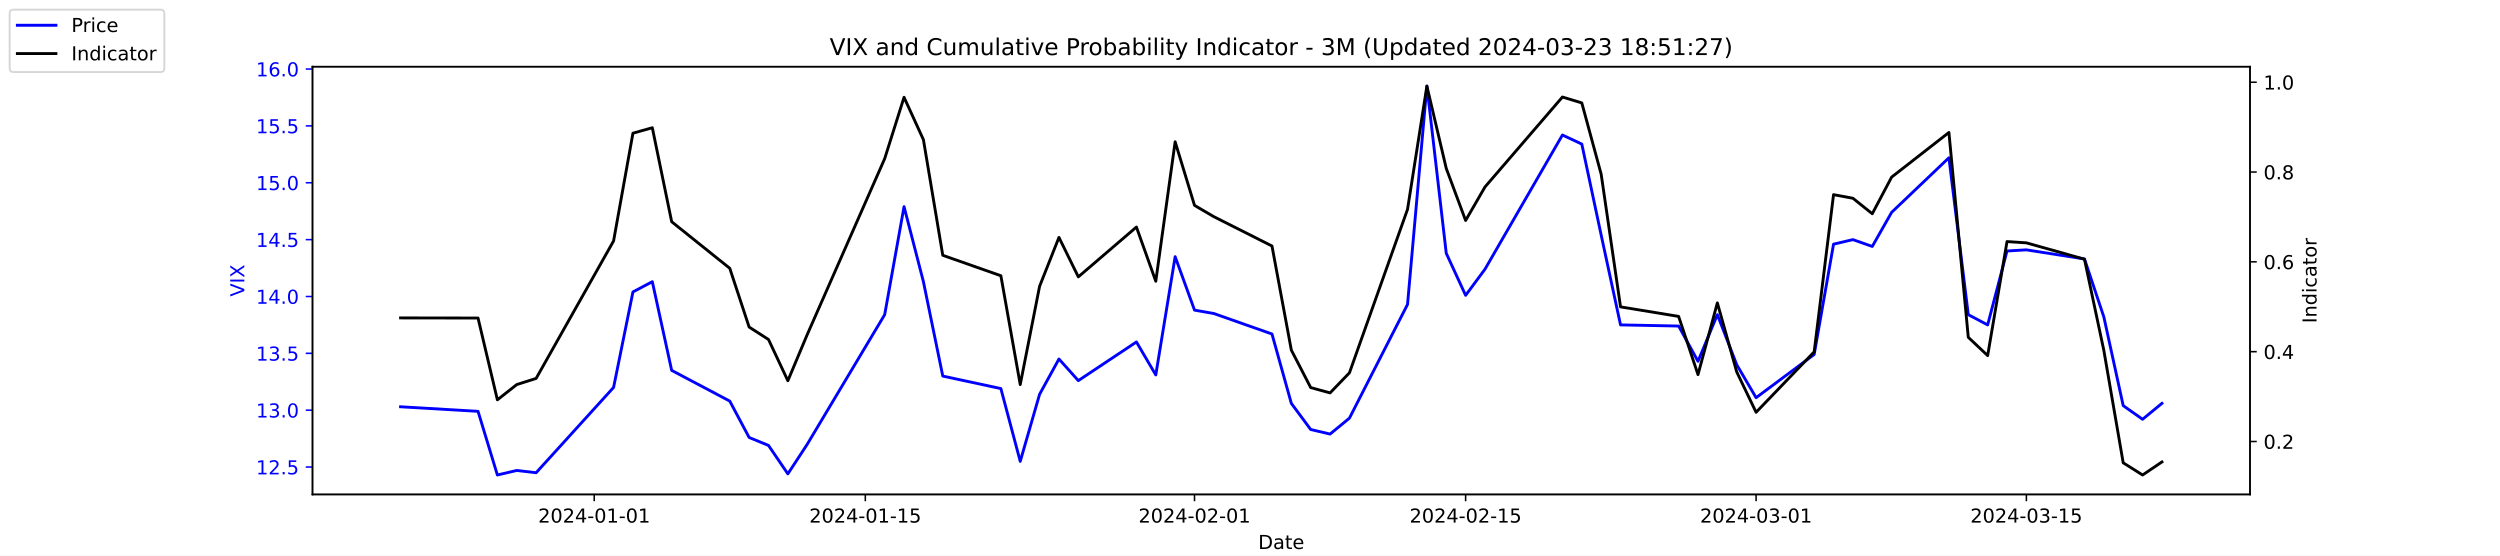
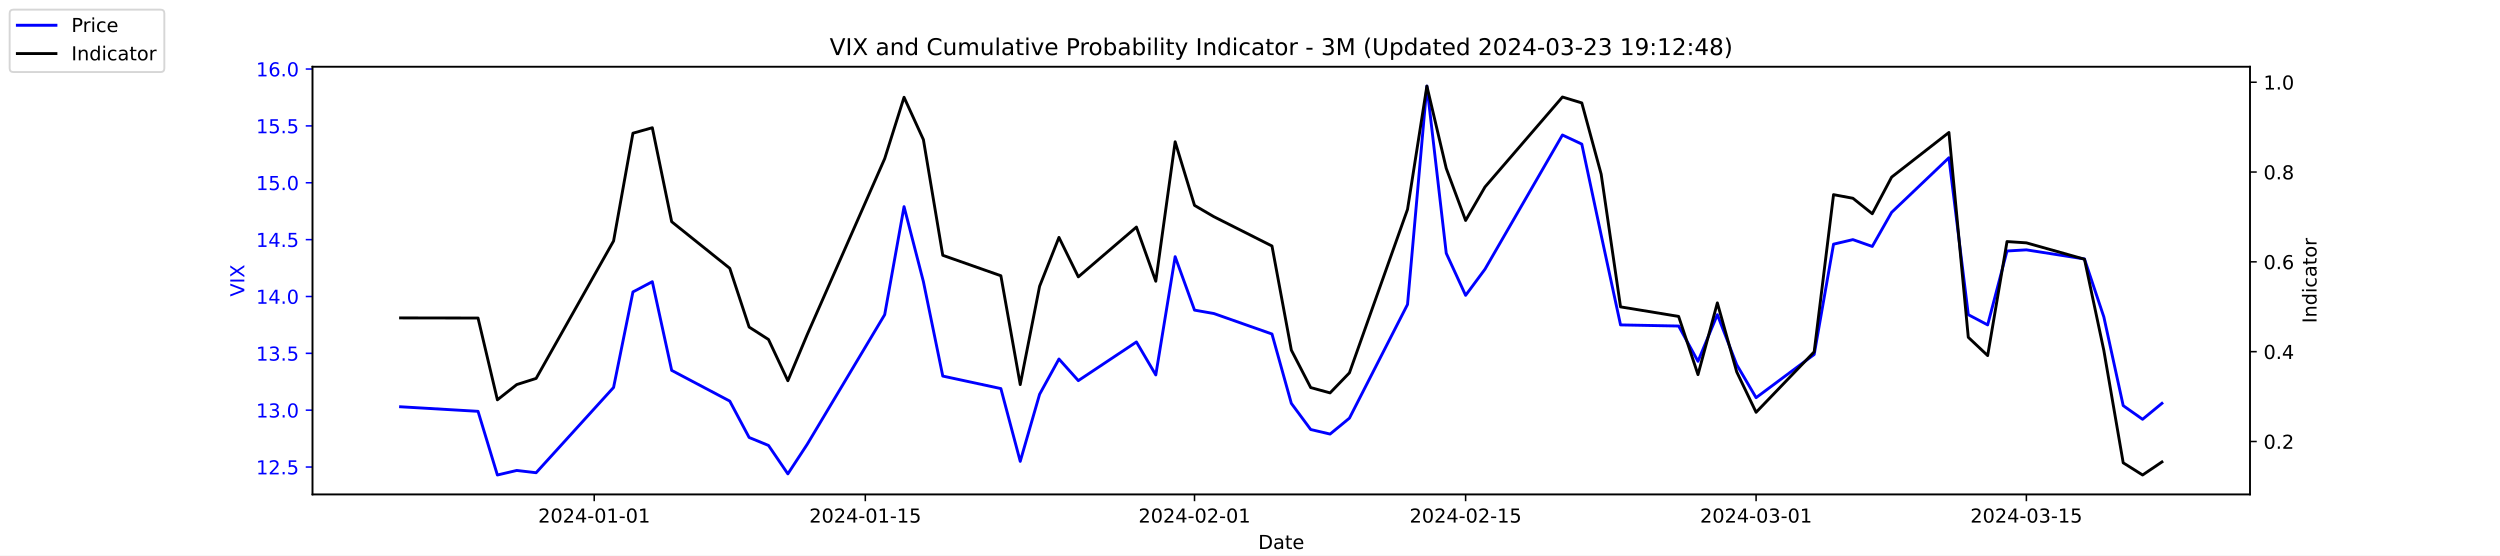
<svg xmlns="http://www.w3.org/2000/svg" xmlns:xlink="http://www.w3.org/1999/xlink" width="1296pt" height="288pt" viewBox="0 0 1296 288" version="1.1">
  <defs>
    <style type="text/css">*{stroke-linejoin: round; stroke-linecap: butt}</style>
  </defs>
  <g id="figure_1">
    <g id="patch_1">
      <path d="M 0 288  L 1296 288  L 1296 0  L 0 0  z " style="fill: #ffffff" />
    </g>
    <g id="axes_1">
      <g id="patch_2">
        <path d="M 162 256.32  L 1166.4 256.32  L 1166.4 34.56  L 162 34.56  z " style="fill: #ffffff" />
      </g>
      <g id="matplotlib.axis_1">
        <g id="xtick_1">
          <g id="line2d_1">
            <defs>
-               <path id="mb4a118b225" d="M 0 0  L 0 3.5  " style="stroke: #000000; stroke-width: 0.8" />
+               <path id="m346b6dde76" d="M 0 0  L 0 3.5  " style="stroke: #000000; stroke-width: 0.8" />
            </defs>
            <g>
-               <use xlink:href="#mb4a118b225" x="308.04" y="256.32" style="stroke: #000000; stroke-width: 0.8" />
+               <use xlink:href="#m346b6dde76" x="308.04" y="256.32" style="stroke: #000000; stroke-width: 0.8" />
            </g>
          </g>
          <g id="text_1">
            <g transform="translate(278.9824 270.9184) scale(0.1 -0.1)">
              <defs>
                <path id="DejaVuSans-32" d="M 1228 531  L 3431 531  L 3431 0  L 469 0  L 469 531  Q 828 903 1448 1529  Q 2069 2156 2228 2338  Q 2531 2678 2651 2914  Q 2772 3150 2772 3378  Q 2772 3750 2511 3984  Q 2250 4219 1831 4219  Q 1534 4219 1204 4116  Q 875 4013 500 3803  L 500 4441  Q 881 4594 1212 4672  Q 1544 4750 1819 4750  Q 2544 4750 2975 4387  Q 3406 4025 3406 3419  Q 3406 3131 3298 2873  Q 3191 2616 2906 2266  Q 2828 2175 2409 1742  Q 1991 1309 1228 531  z " transform="scale(0.015625)" />
                <path id="DejaVuSans-30" d="M 2034 4250  Q 1547 4250 1301 3770  Q 1056 3291 1056 2328  Q 1056 1369 1301 889  Q 1547 409 2034 409  Q 2525 409 2770 889  Q 3016 1369 3016 2328  Q 3016 3291 2770 3770  Q 2525 4250 2034 4250  z M 2034 4750  Q 2819 4750 3233 4129  Q 3647 3509 3647 2328  Q 3647 1150 3233 529  Q 2819 -91 2034 -91  Q 1250 -91 836 529  Q 422 1150 422 2328  Q 422 3509 836 4129  Q 1250 4750 2034 4750  z " transform="scale(0.015625)" />
                <path id="DejaVuSans-34" d="M 2419 4116  L 825 1625  L 2419 1625  L 2419 4116  z M 2253 4666  L 3047 4666  L 3047 1625  L 3713 1625  L 3713 1100  L 3047 1100  L 3047 0  L 2419 0  L 2419 1100  L 313 1100  L 313 1709  L 2253 4666  z " transform="scale(0.015625)" />
                <path id="DejaVuSans-2d" d="M 313 2009  L 1997 2009  L 1997 1497  L 313 1497  L 313 2009  z " transform="scale(0.015625)" />
                <path id="DejaVuSans-31" d="M 794 531  L 1825 531  L 1825 4091  L 703 3866  L 703 4441  L 1819 4666  L 2450 4666  L 2450 531  L 3481 531  L 3481 0  L 794 0  L 794 531  z " transform="scale(0.015625)" />
              </defs>
              <use xlink:href="#DejaVuSans-32" />
              <use xlink:href="#DejaVuSans-30" x="63.623" />
              <use xlink:href="#DejaVuSans-32" x="127.246" />
              <use xlink:href="#DejaVuSans-34" x="190.869" />
              <use xlink:href="#DejaVuSans-2d" x="254.492" />
              <use xlink:href="#DejaVuSans-30" x="290.576" />
              <use xlink:href="#DejaVuSans-31" x="354.199" />
              <use xlink:href="#DejaVuSans-2d" x="417.822" />
              <use xlink:href="#DejaVuSans-30" x="453.906" />
              <use xlink:href="#DejaVuSans-31" x="517.529" />
            </g>
          </g>
        </g>
        <g id="xtick_2">
          <g id="line2d_2">
            <g>
-               <use xlink:href="#mb4a118b225" x="448.58" y="256.32" style="stroke: #000000; stroke-width: 0.8" />
+               <use xlink:href="#m346b6dde76" x="448.58" y="256.32" style="stroke: #000000; stroke-width: 0.8" />
            </g>
          </g>
          <g id="text_2">
            <g transform="translate(419.5222 270.9184) scale(0.1 -0.1)">
              <defs>
                <path id="DejaVuSans-35" d="M 691 4666  L 3169 4666  L 3169 4134  L 1269 4134  L 1269 2991  Q 1406 3038 1543 3061  Q 1681 3084 1819 3084  Q 2600 3084 3056 2656  Q 3513 2228 3513 1497  Q 3513 744 3044 326  Q 2575 -91 1722 -91  Q 1428 -91 1123 -41  Q 819 9 494 109  L 494 744  Q 775 591 1075 516  Q 1375 441 1709 441  Q 2250 441 2565 725  Q 2881 1009 2881 1497  Q 2881 1984 2565 2268  Q 2250 2553 1709 2553  Q 1456 2553 1204 2497  Q 953 2441 691 2322  L 691 4666  z " transform="scale(0.015625)" />
              </defs>
              <use xlink:href="#DejaVuSans-32" />
              <use xlink:href="#DejaVuSans-30" x="63.623" />
              <use xlink:href="#DejaVuSans-32" x="127.246" />
              <use xlink:href="#DejaVuSans-34" x="190.869" />
              <use xlink:href="#DejaVuSans-2d" x="254.492" />
              <use xlink:href="#DejaVuSans-30" x="290.576" />
              <use xlink:href="#DejaVuSans-31" x="354.199" />
              <use xlink:href="#DejaVuSans-2d" x="417.822" />
              <use xlink:href="#DejaVuSans-31" x="453.906" />
              <use xlink:href="#DejaVuSans-35" x="517.529" />
            </g>
          </g>
        </g>
        <g id="xtick_3">
          <g id="line2d_3">
            <g>
-               <use xlink:href="#mb4a118b225" x="619.236" y="256.32" style="stroke: #000000; stroke-width: 0.8" />
+               <use xlink:href="#m346b6dde76" x="619.236" y="256.32" style="stroke: #000000; stroke-width: 0.8" />
            </g>
          </g>
          <g id="text_3">
            <g transform="translate(590.1778 270.9184) scale(0.1 -0.1)">
              <use xlink:href="#DejaVuSans-32" />
              <use xlink:href="#DejaVuSans-30" x="63.623" />
              <use xlink:href="#DejaVuSans-32" x="127.246" />
              <use xlink:href="#DejaVuSans-34" x="190.869" />
              <use xlink:href="#DejaVuSans-2d" x="254.492" />
              <use xlink:href="#DejaVuSans-30" x="290.576" />
              <use xlink:href="#DejaVuSans-32" x="354.199" />
              <use xlink:href="#DejaVuSans-2d" x="417.822" />
              <use xlink:href="#DejaVuSans-30" x="453.906" />
              <use xlink:href="#DejaVuSans-31" x="517.529" />
            </g>
          </g>
        </g>
        <g id="xtick_4">
          <g id="line2d_4">
            <g>
-               <use xlink:href="#mb4a118b225" x="759.775" y="256.32" style="stroke: #000000; stroke-width: 0.8" />
+               <use xlink:href="#m346b6dde76" x="759.775" y="256.32" style="stroke: #000000; stroke-width: 0.8" />
            </g>
          </g>
          <g id="text_4">
            <g transform="translate(730.7177 270.9184) scale(0.1 -0.1)">
              <use xlink:href="#DejaVuSans-32" />
              <use xlink:href="#DejaVuSans-30" x="63.623" />
              <use xlink:href="#DejaVuSans-32" x="127.246" />
              <use xlink:href="#DejaVuSans-34" x="190.869" />
              <use xlink:href="#DejaVuSans-2d" x="254.492" />
              <use xlink:href="#DejaVuSans-30" x="290.576" />
              <use xlink:href="#DejaVuSans-32" x="354.199" />
              <use xlink:href="#DejaVuSans-2d" x="417.822" />
              <use xlink:href="#DejaVuSans-31" x="453.906" />
              <use xlink:href="#DejaVuSans-35" x="517.529" />
            </g>
          </g>
        </g>
        <g id="xtick_5">
          <g id="line2d_5">
            <g>
-               <use xlink:href="#mb4a118b225" x="910.354" y="256.32" style="stroke: #000000; stroke-width: 0.8" />
+               <use xlink:href="#m346b6dde76" x="910.354" y="256.32" style="stroke: #000000; stroke-width: 0.8" />
            </g>
          </g>
          <g id="text_5">
            <g transform="translate(881.2961 270.9184) scale(0.1 -0.1)">
              <defs>
                <path id="DejaVuSans-33" d="M 2597 2516  Q 3050 2419 3304 2112  Q 3559 1806 3559 1356  Q 3559 666 3084 287  Q 2609 -91 1734 -91  Q 1441 -91 1130 -33  Q 819 25 488 141  L 488 750  Q 750 597 1062 519  Q 1375 441 1716 441  Q 2309 441 2620 675  Q 2931 909 2931 1356  Q 2931 1769 2642 2001  Q 2353 2234 1838 2234  L 1294 2234  L 1294 2753  L 1863 2753  Q 2328 2753 2575 2939  Q 2822 3125 2822 3475  Q 2822 3834 2567 4026  Q 2313 4219 1838 4219  Q 1578 4219 1281 4162  Q 984 4106 628 3988  L 628 4550  Q 988 4650 1302 4700  Q 1616 4750 1894 4750  Q 2613 4750 3031 4423  Q 3450 4097 3450 3541  Q 3450 3153 3228 2886  Q 3006 2619 2597 2516  z " transform="scale(0.015625)" />
              </defs>
              <use xlink:href="#DejaVuSans-32" />
              <use xlink:href="#DejaVuSans-30" x="63.623" />
              <use xlink:href="#DejaVuSans-32" x="127.246" />
              <use xlink:href="#DejaVuSans-34" x="190.869" />
              <use xlink:href="#DejaVuSans-2d" x="254.492" />
              <use xlink:href="#DejaVuSans-30" x="290.576" />
              <use xlink:href="#DejaVuSans-33" x="354.199" />
              <use xlink:href="#DejaVuSans-2d" x="417.822" />
              <use xlink:href="#DejaVuSans-30" x="453.906" />
              <use xlink:href="#DejaVuSans-31" x="517.529" />
            </g>
          </g>
        </g>
        <g id="xtick_6">
          <g id="line2d_6">
            <g>
-               <use xlink:href="#mb4a118b225" x="1050.476" y="256.32" style="stroke: #000000; stroke-width: 0.8" />
+               <use xlink:href="#m346b6dde76" x="1050.476" y="256.32" style="stroke: #000000; stroke-width: 0.8" />
            </g>
          </g>
          <g id="text_6">
            <g transform="translate(1021.418 270.9184) scale(0.1 -0.1)">
              <use xlink:href="#DejaVuSans-32" />
              <use xlink:href="#DejaVuSans-30" x="63.623" />
              <use xlink:href="#DejaVuSans-32" x="127.246" />
              <use xlink:href="#DejaVuSans-34" x="190.869" />
              <use xlink:href="#DejaVuSans-2d" x="254.492" />
              <use xlink:href="#DejaVuSans-30" x="290.576" />
              <use xlink:href="#DejaVuSans-33" x="354.199" />
              <use xlink:href="#DejaVuSans-2d" x="417.822" />
              <use xlink:href="#DejaVuSans-31" x="453.906" />
              <use xlink:href="#DejaVuSans-35" x="517.529" />
            </g>
          </g>
        </g>
        <g id="text_7">
          <g transform="translate(652.2492 284.5966) scale(0.1 -0.1)">
            <defs>
              <path id="DejaVuSans-44" d="M 1259 4147  L 1259 519  L 2022 519  Q 2988 519 3436 956  Q 3884 1394 3884 2338  Q 3884 3275 3436 3711  Q 2988 4147 2022 4147  L 1259 4147  z M 628 4666  L 1925 4666  Q 3281 4666 3915 4102  Q 4550 3538 4550 2338  Q 4550 1131 3912 565  Q 3275 0 1925 0  L 628 0  L 628 4666  z " transform="scale(0.015625)" />
              <path id="DejaVuSans-61" d="M 2194 1759  Q 1497 1759 1228 1600  Q 959 1441 959 1056  Q 959 750 1161 570  Q 1363 391 1709 391  Q 2188 391 2477 730  Q 2766 1069 2766 1631  L 2766 1759  L 2194 1759  z M 3341 1997  L 3341 0  L 2766 0  L 2766 531  Q 2569 213 2275 61  Q 1981 -91 1556 -91  Q 1019 -91 701 211  Q 384 513 384 1019  Q 384 1609 779 1909  Q 1175 2209 1959 2209  L 2766 2209  L 2766 2266  Q 2766 2663 2505 2880  Q 2244 3097 1772 3097  Q 1472 3097 1187 3025  Q 903 2953 641 2809  L 641 3341  Q 956 3463 1253 3523  Q 1550 3584 1831 3584  Q 2591 3584 2966 3190  Q 3341 2797 3341 1997  z " transform="scale(0.015625)" />
              <path id="DejaVuSans-74" d="M 1172 4494  L 1172 3500  L 2356 3500  L 2356 3053  L 1172 3053  L 1172 1153  Q 1172 725 1289 603  Q 1406 481 1766 481  L 2356 481  L 2356 0  L 1766 0  Q 1100 0 847 248  Q 594 497 594 1153  L 594 3053  L 172 3053  L 172 3500  L 594 3500  L 594 4494  L 1172 4494  z " transform="scale(0.015625)" />
              <path id="DejaVuSans-65" d="M 3597 1894  L 3597 1613  L 953 1613  Q 991 1019 1311 708  Q 1631 397 2203 397  Q 2534 397 2845 478  Q 3156 559 3463 722  L 3463 178  Q 3153 47 2828 -22  Q 2503 -91 2169 -91  Q 1331 -91 842 396  Q 353 884 353 1716  Q 353 2575 817 3079  Q 1281 3584 2069 3584  Q 2775 3584 3186 3129  Q 3597 2675 3597 1894  z M 3022 2063  Q 3016 2534 2758 2815  Q 2500 3097 2075 3097  Q 1594 3097 1305 2825  Q 1016 2553 972 2059  L 3022 2063  z " transform="scale(0.015625)" />
            </defs>
            <use xlink:href="#DejaVuSans-44" />
            <use xlink:href="#DejaVuSans-61" x="77.002" />
            <use xlink:href="#DejaVuSans-74" x="138.281" />
            <use xlink:href="#DejaVuSans-65" x="177.49" />
          </g>
        </g>
      </g>
      <g id="matplotlib.axis_2">
        <g id="ytick_1">
          <g id="line2d_7">
            <defs>
-               <path id="mee7ded0976" d="M 0 0  L -3.5 0  " style="stroke: #0000ff; stroke-width: 0.8" />
+               <path id="md2ac47e509" d="M 0 0  L -3.5 0  " style="stroke: #0000ff; stroke-width: 0.8" />
            </defs>
            <g>
-               <use xlink:href="#mee7ded0976" x="162" y="242.114" style="fill: #0000ff; stroke: #0000ff; stroke-width: 0.8" />
+               <use xlink:href="#md2ac47e509" x="162" y="242.114" style="fill: #0000ff; stroke: #0000ff; stroke-width: 0.8" />
            </g>
          </g>
          <g id="text_8">
            <g style="fill: #0000ff" transform="translate(132.7344 245.9129) scale(0.1 -0.1)">
              <defs>
                <path id="DejaVuSans-2e" d="M 684 794  L 1344 794  L 1344 0  L 684 0  L 684 794  z " transform="scale(0.015625)" />
              </defs>
              <use xlink:href="#DejaVuSans-31" />
              <use xlink:href="#DejaVuSans-32" x="63.623" />
              <use xlink:href="#DejaVuSans-2e" x="127.246" />
              <use xlink:href="#DejaVuSans-35" x="159.033" />
            </g>
          </g>
        </g>
        <g id="ytick_2">
          <g id="line2d_8">
            <g>
-               <use xlink:href="#mee7ded0976" x="162" y="212.64" style="fill: #0000ff; stroke: #0000ff; stroke-width: 0.8" />
+               <use xlink:href="#md2ac47e509" x="162" y="212.64" style="fill: #0000ff; stroke: #0000ff; stroke-width: 0.8" />
            </g>
          </g>
          <g id="text_9">
            <g style="fill: #0000ff" transform="translate(132.7344 216.4392) scale(0.1 -0.1)">
              <use xlink:href="#DejaVuSans-31" />
              <use xlink:href="#DejaVuSans-33" x="63.623" />
              <use xlink:href="#DejaVuSans-2e" x="127.246" />
              <use xlink:href="#DejaVuSans-30" x="159.033" />
            </g>
          </g>
        </g>
        <g id="ytick_3">
          <g id="line2d_9">
            <g>
-               <use xlink:href="#mee7ded0976" x="162" y="183.166" style="fill: #0000ff; stroke: #0000ff; stroke-width: 0.8" />
+               <use xlink:href="#md2ac47e509" x="162" y="183.166" style="fill: #0000ff; stroke: #0000ff; stroke-width: 0.8" />
            </g>
          </g>
          <g id="text_10">
            <g style="fill: #0000ff" transform="translate(132.7344 186.9656) scale(0.1 -0.1)">
              <use xlink:href="#DejaVuSans-31" />
              <use xlink:href="#DejaVuSans-33" x="63.623" />
              <use xlink:href="#DejaVuSans-2e" x="127.246" />
              <use xlink:href="#DejaVuSans-35" x="159.033" />
            </g>
          </g>
        </g>
        <g id="ytick_4">
          <g id="line2d_10">
            <g>
-               <use xlink:href="#mee7ded0976" x="162" y="153.693" style="fill: #0000ff; stroke: #0000ff; stroke-width: 0.8" />
+               <use xlink:href="#md2ac47e509" x="162" y="153.693" style="fill: #0000ff; stroke: #0000ff; stroke-width: 0.8" />
            </g>
          </g>
          <g id="text_11">
            <g style="fill: #0000ff" transform="translate(132.7344 157.4919) scale(0.1 -0.1)">
              <use xlink:href="#DejaVuSans-31" />
              <use xlink:href="#DejaVuSans-34" x="63.623" />
              <use xlink:href="#DejaVuSans-2e" x="127.246" />
              <use xlink:href="#DejaVuSans-30" x="159.033" />
            </g>
          </g>
        </g>
        <g id="ytick_5">
          <g id="line2d_11">
            <g>
-               <use xlink:href="#mee7ded0976" x="162" y="124.219" style="fill: #0000ff; stroke: #0000ff; stroke-width: 0.8" />
+               <use xlink:href="#md2ac47e509" x="162" y="124.219" style="fill: #0000ff; stroke: #0000ff; stroke-width: 0.8" />
            </g>
          </g>
          <g id="text_12">
            <g style="fill: #0000ff" transform="translate(132.7344 128.0182) scale(0.1 -0.1)">
              <use xlink:href="#DejaVuSans-31" />
              <use xlink:href="#DejaVuSans-34" x="63.623" />
              <use xlink:href="#DejaVuSans-2e" x="127.246" />
              <use xlink:href="#DejaVuSans-35" x="159.033" />
            </g>
          </g>
        </g>
        <g id="ytick_6">
          <g id="line2d_12">
            <g>
-               <use xlink:href="#mee7ded0976" x="162" y="94.745" style="fill: #0000ff; stroke: #0000ff; stroke-width: 0.8" />
+               <use xlink:href="#md2ac47e509" x="162" y="94.745" style="fill: #0000ff; stroke: #0000ff; stroke-width: 0.8" />
            </g>
          </g>
          <g id="text_13">
            <g style="fill: #0000ff" transform="translate(132.7344 98.5445) scale(0.1 -0.1)">
              <use xlink:href="#DejaVuSans-31" />
              <use xlink:href="#DejaVuSans-35" x="63.623" />
              <use xlink:href="#DejaVuSans-2e" x="127.246" />
              <use xlink:href="#DejaVuSans-30" x="159.033" />
            </g>
          </g>
        </g>
        <g id="ytick_7">
          <g id="line2d_13">
            <g>
-               <use xlink:href="#mee7ded0976" x="162" y="65.272" style="fill: #0000ff; stroke: #0000ff; stroke-width: 0.8" />
+               <use xlink:href="#md2ac47e509" x="162" y="65.272" style="fill: #0000ff; stroke: #0000ff; stroke-width: 0.8" />
            </g>
          </g>
          <g id="text_14">
            <g style="fill: #0000ff" transform="translate(132.7344 69.07082) scale(0.1 -0.1)">
              <use xlink:href="#DejaVuSans-31" />
              <use xlink:href="#DejaVuSans-35" x="63.623" />
              <use xlink:href="#DejaVuSans-2e" x="127.246" />
              <use xlink:href="#DejaVuSans-35" x="159.033" />
            </g>
          </g>
        </g>
        <g id="ytick_8">
          <g id="line2d_14">
            <g>
-               <use xlink:href="#mee7ded0976" x="162" y="35.798" style="fill: #0000ff; stroke: #0000ff; stroke-width: 0.8" />
+               <use xlink:href="#md2ac47e509" x="162" y="35.798" style="fill: #0000ff; stroke: #0000ff; stroke-width: 0.8" />
            </g>
          </g>
          <g id="text_15">
            <g style="fill: #0000ff" transform="translate(132.7344 39.59714) scale(0.1 -0.1)">
              <defs>
                <path id="DejaVuSans-36" d="M 2113 2584  Q 1688 2584 1439 2293  Q 1191 2003 1191 1497  Q 1191 994 1439 701  Q 1688 409 2113 409  Q 2538 409 2786 701  Q 3034 994 3034 1497  Q 3034 2003 2786 2293  Q 2538 2584 2113 2584  z M 3366 4563  L 3366 3988  Q 3128 4100 2886 4159  Q 2644 4219 2406 4219  Q 1781 4219 1451 3797  Q 1122 3375 1075 2522  Q 1259 2794 1537 2939  Q 1816 3084 2150 3084  Q 2853 3084 3261 2657  Q 3669 2231 3669 1497  Q 3669 778 3244 343  Q 2819 -91 2113 -91  Q 1303 -91 875 529  Q 447 1150 447 2328  Q 447 3434 972 4092  Q 1497 4750 2381 4750  Q 2619 4750 2861 4703  Q 3103 4656 3366 4563  z " transform="scale(0.015625)" />
              </defs>
              <use xlink:href="#DejaVuSans-31" />
              <use xlink:href="#DejaVuSans-36" x="63.623" />
              <use xlink:href="#DejaVuSans-2e" x="127.246" />
              <use xlink:href="#DejaVuSans-30" x="159.033" />
            </g>
          </g>
        </g>
        <g id="text_16">
          <g style="fill: #0000ff" transform="translate(126.6547 153.7603) rotate(-90) scale(0.1 -0.1)">
            <defs>
              <path id="DejaVuSans-56" d="M 1831 0  L 50 4666  L 709 4666  L 2188 738  L 3669 4666  L 4325 4666  L 2547 0  L 1831 0  z " transform="scale(0.015625)" />
              <path id="DejaVuSans-49" d="M 628 4666  L 1259 4666  L 1259 0  L 628 0  L 628 4666  z " transform="scale(0.015625)" />
              <path id="DejaVuSans-58" d="M 403 4666  L 1081 4666  L 2241 2931  L 3406 4666  L 4084 4666  L 2584 2425  L 4184 0  L 3506 0  L 2194 1984  L 872 0  L 191 0  L 1856 2491  L 403 4666  z " transform="scale(0.015625)" />
            </defs>
            <use xlink:href="#DejaVuSans-56" />
            <use xlink:href="#DejaVuSans-49" x="68.408" />
            <use xlink:href="#DejaVuSans-58" x="97.9" />
          </g>
        </g>
      </g>
      <g id="line2d_15">
-         <path d="M 207.655 210.872  L 247.809 213.23  L 257.847 246.24  L 267.886 243.882  L 277.924 245.061  L 318.079 200.851  L 328.117 151.335  L 338.156 146.029  L 348.194 192.008  L 378.31 207.924  L 388.349 226.787  L 398.387 230.914  L 408.426 245.651  L 418.464 230.324  L 458.619 163.124  L 468.657 107.124  L 478.696 146.029  L 488.734 194.956  L 518.85 201.44  L 528.889 239.166  L 538.927 204.387  L 548.966 186.114  L 559.004 197.314  L 589.12 177.272  L 599.158 194.366  L 609.197 133.061  L 619.236 160.766  L 629.274 162.535  L 659.39 173.145  L 669.428 209.103  L 679.467 222.661  L 689.506 225.019  L 699.544 216.766  L 729.66 157.819  L 739.698 44.64  L 749.737 131.293  L 759.775 153.103  L 769.814 139.545  L 809.968 69.987  L 820.007 74.703  L 830.045 121.861  L 840.084 168.429  L 870.2 169.019  L 880.238 187.293  L 890.277 163.124  L 900.315 189.061  L 910.354 206.156  L 940.47 183.756  L 950.508 126.577  L 960.547 124.219  L 970.585 127.756  L 980.624 110.072  L 1010.321 81.777  L 1020.36 163.124  L 1030.398 168.429  L 1040.437 130.114  L 1050.476 129.524  L 1080.591 134.24  L 1090.63 164.303  L 1100.668 210.282  L 1110.707 217.356  L 1120.745 209.103  " clip-path="url(#p35d1751ff1)" style="fill: none; stroke: #0000ff; stroke-width: 1.5; stroke-linecap: square" />
+         <path d="M 207.655 210.872  L 247.809 213.23  L 257.847 246.24  L 267.886 243.882  L 277.924 245.061  L 318.079 200.851  L 328.117 151.335  L 338.156 146.029  L 348.194 192.008  L 378.31 207.924  L 388.349 226.787  L 398.387 230.914  L 408.426 245.651  L 418.464 230.324  L 458.619 163.124  L 468.657 107.124  L 478.696 146.029  L 488.734 194.956  L 518.85 201.44  L 528.889 239.166  L 538.927 204.387  L 548.966 186.114  L 559.004 197.314  L 589.12 177.272  L 599.158 194.366  L 609.197 133.061  L 619.236 160.766  L 629.274 162.535  L 659.39 173.145  L 669.428 209.103  L 679.467 222.661  L 689.506 225.019  L 699.544 216.766  L 729.66 157.819  L 739.698 44.64  L 749.737 131.293  L 759.775 153.103  L 769.814 139.545  L 809.968 69.987  L 820.007 74.703  L 830.045 121.861  L 840.084 168.429  L 870.2 169.019  L 880.238 187.293  L 890.277 163.124  L 900.315 189.061  L 910.354 206.156  L 940.47 183.756  L 950.508 126.577  L 960.547 124.219  L 970.585 127.756  L 980.624 110.072  L 1010.321 81.777  L 1020.36 163.124  L 1030.398 168.429  L 1040.437 130.114  L 1050.476 129.524  L 1080.591 134.24  L 1090.63 164.303  L 1100.668 210.282  L 1110.707 217.356  L 1120.745 209.103  " clip-path="url(#pb12e393eb3)" style="fill: none; stroke: #0000ff; stroke-width: 1.5; stroke-linecap: square" />
      </g>
      <g id="patch_3">
        <path d="M 162 256.32  L 162 34.56  " style="fill: none; stroke: #000000; stroke-width: 0.8; stroke-linejoin: miter; stroke-linecap: square" />
      </g>
      <g id="patch_4">
        <path d="M 1166.4 256.32  L 1166.4 34.56  " style="fill: none; stroke: #000000; stroke-width: 0.8; stroke-linejoin: miter; stroke-linecap: square" />
      </g>
      <g id="patch_5">
        <path d="M 162 256.32  L 1166.4 256.32  " style="fill: none; stroke: #000000; stroke-width: 0.8; stroke-linejoin: miter; stroke-linecap: square" />
      </g>
      <g id="patch_6">
        <path d="M 162 34.56  L 1166.4 34.56  " style="fill: none; stroke: #000000; stroke-width: 0.8; stroke-linejoin: miter; stroke-linecap: square" />
      </g>
    </g>
    <g id="axes_2">
      <g id="matplotlib.axis_3">
        <g id="ytick_9">
          <g id="line2d_16">
            <defs>
-               <path id="m28b98a0dd4" d="M 0 0  L 3.5 0  " style="stroke: #000000; stroke-width: 0.8" />
+               <path id="m84ff4b06d9" d="M 0 0  L 3.5 0  " style="stroke: #000000; stroke-width: 0.8" />
            </defs>
            <g>
-               <use xlink:href="#m28b98a0dd4" x="1166.4" y="228.861" style="stroke: #000000; stroke-width: 0.8" />
+               <use xlink:href="#m84ff4b06d9" x="1166.4" y="228.861" style="stroke: #000000; stroke-width: 0.8" />
            </g>
          </g>
          <g id="text_17">
            <g transform="translate(1173.4 232.6604) scale(0.1 -0.1)">
              <use xlink:href="#DejaVuSans-30" />
              <use xlink:href="#DejaVuSans-2e" x="63.623" />
              <use xlink:href="#DejaVuSans-32" x="95.41" />
            </g>
          </g>
        </g>
        <g id="ytick_10">
          <g id="line2d_17">
            <g>
-               <use xlink:href="#m28b98a0dd4" x="1166.4" y="182.303" style="stroke: #000000; stroke-width: 0.8" />
+               <use xlink:href="#m84ff4b06d9" x="1166.4" y="182.303" style="stroke: #000000; stroke-width: 0.8" />
            </g>
          </g>
          <g id="text_18">
            <g transform="translate(1173.4 186.1018) scale(0.1 -0.1)">
              <use xlink:href="#DejaVuSans-30" />
              <use xlink:href="#DejaVuSans-2e" x="63.623" />
              <use xlink:href="#DejaVuSans-34" x="95.41" />
            </g>
          </g>
        </g>
        <g id="ytick_11">
          <g id="line2d_18">
            <g>
-               <use xlink:href="#m28b98a0dd4" x="1166.4" y="135.744" style="stroke: #000000; stroke-width: 0.8" />
+               <use xlink:href="#m84ff4b06d9" x="1166.4" y="135.744" style="stroke: #000000; stroke-width: 0.8" />
            </g>
          </g>
          <g id="text_19">
            <g transform="translate(1173.4 139.5431) scale(0.1 -0.1)">
              <use xlink:href="#DejaVuSans-30" />
              <use xlink:href="#DejaVuSans-2e" x="63.623" />
              <use xlink:href="#DejaVuSans-36" x="95.41" />
            </g>
          </g>
        </g>
        <g id="ytick_12">
          <g id="line2d_19">
            <g>
-               <use xlink:href="#m28b98a0dd4" x="1166.4" y="89.185" style="stroke: #000000; stroke-width: 0.8" />
+               <use xlink:href="#m84ff4b06d9" x="1166.4" y="89.185" style="stroke: #000000; stroke-width: 0.8" />
            </g>
          </g>
          <g id="text_20">
            <g transform="translate(1173.4 92.98443) scale(0.1 -0.1)">
              <defs>
                <path id="DejaVuSans-38" d="M 2034 2216  Q 1584 2216 1326 1975  Q 1069 1734 1069 1313  Q 1069 891 1326 650  Q 1584 409 2034 409  Q 2484 409 2743 651  Q 3003 894 3003 1313  Q 3003 1734 2745 1975  Q 2488 2216 2034 2216  z M 1403 2484  Q 997 2584 770 2862  Q 544 3141 544 3541  Q 544 4100 942 4425  Q 1341 4750 2034 4750  Q 2731 4750 3128 4425  Q 3525 4100 3525 3541  Q 3525 3141 3298 2862  Q 3072 2584 2669 2484  Q 3125 2378 3379 2068  Q 3634 1759 3634 1313  Q 3634 634 3220 271  Q 2806 -91 2034 -91  Q 1263 -91 848 271  Q 434 634 434 1313  Q 434 1759 690 2068  Q 947 2378 1403 2484  z M 1172 3481  Q 1172 3119 1398 2916  Q 1625 2713 2034 2713  Q 2441 2713 2670 2916  Q 2900 3119 2900 3481  Q 2900 3844 2670 4047  Q 2441 4250 2034 4250  Q 1625 4250 1398 4047  Q 1172 3844 1172 3481  z " transform="scale(0.015625)" />
              </defs>
              <use xlink:href="#DejaVuSans-30" />
              <use xlink:href="#DejaVuSans-2e" x="63.623" />
              <use xlink:href="#DejaVuSans-38" x="95.41" />
            </g>
          </g>
        </g>
        <g id="ytick_13">
          <g id="line2d_20">
            <g>
-               <use xlink:href="#m28b98a0dd4" x="1166.4" y="42.627" style="stroke: #000000; stroke-width: 0.8" />
+               <use xlink:href="#m84ff4b06d9" x="1166.4" y="42.627" style="stroke: #000000; stroke-width: 0.8" />
            </g>
          </g>
          <g id="text_21">
            <g transform="translate(1173.4 46.42577) scale(0.1 -0.1)">
              <use xlink:href="#DejaVuSans-31" />
              <use xlink:href="#DejaVuSans-2e" x="63.623" />
              <use xlink:href="#DejaVuSans-30" x="95.41" />
            </g>
          </g>
        </g>
        <g id="text_22">
          <g transform="translate(1200.902 167.5353) rotate(-90) scale(0.1 -0.1)">
            <defs>
              <path id="DejaVuSans-6e" d="M 3513 2113  L 3513 0  L 2938 0  L 2938 2094  Q 2938 2591 2744 2837  Q 2550 3084 2163 3084  Q 1697 3084 1428 2787  Q 1159 2491 1159 1978  L 1159 0  L 581 0  L 581 3500  L 1159 3500  L 1159 2956  Q 1366 3272 1645 3428  Q 1925 3584 2291 3584  Q 2894 3584 3203 3211  Q 3513 2838 3513 2113  z " transform="scale(0.015625)" />
              <path id="DejaVuSans-64" d="M 2906 2969  L 2906 4863  L 3481 4863  L 3481 0  L 2906 0  L 2906 525  Q 2725 213 2448 61  Q 2172 -91 1784 -91  Q 1150 -91 751 415  Q 353 922 353 1747  Q 353 2572 751 3078  Q 1150 3584 1784 3584  Q 2172 3584 2448 3432  Q 2725 3281 2906 2969  z M 947 1747  Q 947 1113 1208 752  Q 1469 391 1925 391  Q 2381 391 2643 752  Q 2906 1113 2906 1747  Q 2906 2381 2643 2742  Q 2381 3103 1925 3103  Q 1469 3103 1208 2742  Q 947 2381 947 1747  z " transform="scale(0.015625)" />
              <path id="DejaVuSans-69" d="M 603 3500  L 1178 3500  L 1178 0  L 603 0  L 603 3500  z M 603 4863  L 1178 4863  L 1178 4134  L 603 4134  L 603 4863  z " transform="scale(0.015625)" />
              <path id="DejaVuSans-63" d="M 3122 3366  L 3122 2828  Q 2878 2963 2633 3030  Q 2388 3097 2138 3097  Q 1578 3097 1268 2742  Q 959 2388 959 1747  Q 959 1106 1268 751  Q 1578 397 2138 397  Q 2388 397 2633 464  Q 2878 531 3122 666  L 3122 134  Q 2881 22 2623 -34  Q 2366 -91 2075 -91  Q 1284 -91 818 406  Q 353 903 353 1747  Q 353 2603 823 3093  Q 1294 3584 2113 3584  Q 2378 3584 2631 3529  Q 2884 3475 3122 3366  z " transform="scale(0.015625)" />
              <path id="DejaVuSans-6f" d="M 1959 3097  Q 1497 3097 1228 2736  Q 959 2375 959 1747  Q 959 1119 1226 758  Q 1494 397 1959 397  Q 2419 397 2687 759  Q 2956 1122 2956 1747  Q 2956 2369 2687 2733  Q 2419 3097 1959 3097  z M 1959 3584  Q 2709 3584 3137 3096  Q 3566 2609 3566 1747  Q 3566 888 3137 398  Q 2709 -91 1959 -91  Q 1206 -91 779 398  Q 353 888 353 1747  Q 353 2609 779 3096  Q 1206 3584 1959 3584  z " transform="scale(0.015625)" />
              <path id="DejaVuSans-72" d="M 2631 2963  Q 2534 3019 2420 3045  Q 2306 3072 2169 3072  Q 1681 3072 1420 2755  Q 1159 2438 1159 1844  L 1159 0  L 581 0  L 581 3500  L 1159 3500  L 1159 2956  Q 1341 3275 1631 3429  Q 1922 3584 2338 3584  Q 2397 3584 2469 3576  Q 2541 3569 2628 3553  L 2631 2963  z " transform="scale(0.015625)" />
            </defs>
            <use xlink:href="#DejaVuSans-49" />
            <use xlink:href="#DejaVuSans-6e" x="29.492" />
            <use xlink:href="#DejaVuSans-64" x="92.871" />
            <use xlink:href="#DejaVuSans-69" x="156.348" />
            <use xlink:href="#DejaVuSans-63" x="184.131" />
            <use xlink:href="#DejaVuSans-61" x="239.111" />
            <use xlink:href="#DejaVuSans-74" x="300.391" />
            <use xlink:href="#DejaVuSans-6f" x="339.6" />
            <use xlink:href="#DejaVuSans-72" x="400.781" />
          </g>
        </g>
      </g>
      <g id="line2d_21">
-         <path d="M 207.655 164.809  L 247.809 164.871  L 257.847 207.267  L 267.886 199.363  L 277.924 196.174  L 318.079 124.909  L 328.117 69.054  L 338.156 66.216  L 348.194 114.944  L 378.31 139.088  L 388.349 169.556  L 398.387 175.985  L 408.426 197.367  L 418.464 173.453  L 458.619 82.25  L 468.657 50.431  L 478.696 72.403  L 488.734 132.345  L 518.85 142.945  L 528.889 199.363  L 538.927 148.397  L 548.966 123.071  L 559.004 143.524  L 589.12 117.707  L 599.158 145.787  L 609.197 73.504  L 619.236 106.471  L 629.274 112.335  L 659.39 127.52  L 669.428 181.495  L 679.467 200.923  L 689.506 203.676  L 699.544 193.281  L 729.66 108.53  L 739.698 44.64  L 749.737 87.294  L 759.775 114.286  L 769.814 96.915  L 809.968 50.293  L 820.007 53.356  L 830.045 90.298  L 840.084 159.085  L 870.2 164.036  L 880.238 194.203  L 890.277 157.012  L 900.315 192.791  L 910.354 213.729  L 940.47 182.391  L 950.508 100.91  L 960.547 102.777  L 970.585 110.806  L 980.624 91.81  L 1010.321 68.668  L 1020.36 174.857  L 1030.398 184.334  L 1040.437 125.227  L 1050.476 125.892  L 1080.591 134.368  L 1090.63 181.671  L 1100.668 239.913  L 1110.707 246.24  L 1120.745 239.472  " clip-path="url(#p35d1751ff1)" style="fill: none; stroke: #000000; stroke-width: 1.5; stroke-linecap: square" />
+         <path d="M 207.655 164.809  L 247.809 164.871  L 257.847 207.267  L 267.886 199.363  L 277.924 196.174  L 318.079 124.909  L 328.117 69.054  L 338.156 66.216  L 348.194 114.944  L 378.31 139.088  L 388.349 169.556  L 398.387 175.985  L 408.426 197.367  L 418.464 173.453  L 458.619 82.25  L 468.657 50.431  L 478.696 72.403  L 488.734 132.345  L 518.85 142.945  L 528.889 199.363  L 538.927 148.397  L 548.966 123.071  L 559.004 143.524  L 589.12 117.707  L 599.158 145.787  L 609.197 73.504  L 619.236 106.471  L 629.274 112.335  L 659.39 127.52  L 669.428 181.495  L 679.467 200.923  L 689.506 203.676  L 699.544 193.281  L 729.66 108.53  L 739.698 44.64  L 749.737 87.294  L 759.775 114.286  L 769.814 96.915  L 809.968 50.293  L 820.007 53.356  L 830.045 90.298  L 840.084 159.085  L 870.2 164.036  L 880.238 194.203  L 890.277 157.012  L 900.315 192.791  L 910.354 213.729  L 940.47 182.391  L 950.508 100.91  L 960.547 102.777  L 970.585 110.806  L 980.624 91.81  L 1010.321 68.668  L 1020.36 174.857  L 1030.398 184.334  L 1040.437 125.227  L 1050.476 125.892  L 1080.591 134.368  L 1090.63 181.671  L 1100.668 239.913  L 1110.707 246.24  L 1120.745 239.472  " clip-path="url(#pb12e393eb3)" style="fill: none; stroke: #000000; stroke-width: 1.5; stroke-linecap: square" />
      </g>
      <g id="patch_7">
        <path d="M 162 256.32  L 162 34.56  " style="fill: none; stroke: #000000; stroke-width: 0.8; stroke-linejoin: miter; stroke-linecap: square" />
      </g>
      <g id="patch_8">
        <path d="M 1166.4 256.32  L 1166.4 34.56  " style="fill: none; stroke: #000000; stroke-width: 0.8; stroke-linejoin: miter; stroke-linecap: square" />
      </g>
      <g id="patch_9">
        <path d="M 162 256.32  L 1166.4 256.32  " style="fill: none; stroke: #000000; stroke-width: 0.8; stroke-linejoin: miter; stroke-linecap: square" />
      </g>
      <g id="patch_10">
        <path d="M 162 34.56  L 1166.4 34.56  " style="fill: none; stroke: #000000; stroke-width: 0.8; stroke-linejoin: miter; stroke-linecap: square" />
      </g>
      <g id="text_23">
        <g transform="translate(430.0941 28.56) scale(0.12 -0.12)">
          <defs>
            <path id="DejaVuSans-20" transform="scale(0.015625)" />
            <path id="DejaVuSans-43" d="M 4122 4306  L 4122 3641  Q 3803 3938 3442 4084  Q 3081 4231 2675 4231  Q 1875 4231 1450 3742  Q 1025 3253 1025 2328  Q 1025 1406 1450 917  Q 1875 428 2675 428  Q 3081 428 3442 575  Q 3803 722 4122 1019  L 4122 359  Q 3791 134 3420 21  Q 3050 -91 2638 -91  Q 1578 -91 968 557  Q 359 1206 359 2328  Q 359 3453 968 4101  Q 1578 4750 2638 4750  Q 3056 4750 3426 4639  Q 3797 4528 4122 4306  z " transform="scale(0.015625)" />
            <path id="DejaVuSans-75" d="M 544 1381  L 544 3500  L 1119 3500  L 1119 1403  Q 1119 906 1312 657  Q 1506 409 1894 409  Q 2359 409 2629 706  Q 2900 1003 2900 1516  L 2900 3500  L 3475 3500  L 3475 0  L 2900 0  L 2900 538  Q 2691 219 2414 64  Q 2138 -91 1772 -91  Q 1169 -91 856 284  Q 544 659 544 1381  z M 1991 3584  L 1991 3584  z " transform="scale(0.015625)" />
            <path id="DejaVuSans-6d" d="M 3328 2828  Q 3544 3216 3844 3400  Q 4144 3584 4550 3584  Q 5097 3584 5394 3201  Q 5691 2819 5691 2113  L 5691 0  L 5113 0  L 5113 2094  Q 5113 2597 4934 2840  Q 4756 3084 4391 3084  Q 3944 3084 3684 2787  Q 3425 2491 3425 1978  L 3425 0  L 2847 0  L 2847 2094  Q 2847 2600 2669 2842  Q 2491 3084 2119 3084  Q 1678 3084 1418 2786  Q 1159 2488 1159 1978  L 1159 0  L 581 0  L 581 3500  L 1159 3500  L 1159 2956  Q 1356 3278 1631 3431  Q 1906 3584 2284 3584  Q 2666 3584 2933 3390  Q 3200 3197 3328 2828  z " transform="scale(0.015625)" />
            <path id="DejaVuSans-6c" d="M 603 4863  L 1178 4863  L 1178 0  L 603 0  L 603 4863  z " transform="scale(0.015625)" />
            <path id="DejaVuSans-76" d="M 191 3500  L 800 3500  L 1894 563  L 2988 3500  L 3597 3500  L 2284 0  L 1503 0  L 191 3500  z " transform="scale(0.015625)" />
            <path id="DejaVuSans-50" d="M 1259 4147  L 1259 2394  L 2053 2394  Q 2494 2394 2734 2622  Q 2975 2850 2975 3272  Q 2975 3691 2734 3919  Q 2494 4147 2053 4147  L 1259 4147  z M 628 4666  L 2053 4666  Q 2838 4666 3239 4311  Q 3641 3956 3641 3272  Q 3641 2581 3239 2228  Q 2838 1875 2053 1875  L 1259 1875  L 1259 0  L 628 0  L 628 4666  z " transform="scale(0.015625)" />
            <path id="DejaVuSans-62" d="M 3116 1747  Q 3116 2381 2855 2742  Q 2594 3103 2138 3103  Q 1681 3103 1420 2742  Q 1159 2381 1159 1747  Q 1159 1113 1420 752  Q 1681 391 2138 391  Q 2594 391 2855 752  Q 3116 1113 3116 1747  z M 1159 2969  Q 1341 3281 1617 3432  Q 1894 3584 2278 3584  Q 2916 3584 3314 3078  Q 3713 2572 3713 1747  Q 3713 922 3314 415  Q 2916 -91 2278 -91  Q 1894 -91 1617 61  Q 1341 213 1159 525  L 1159 0  L 581 0  L 581 4863  L 1159 4863  L 1159 2969  z " transform="scale(0.015625)" />
            <path id="DejaVuSans-79" d="M 2059 -325  Q 1816 -950 1584 -1140  Q 1353 -1331 966 -1331  L 506 -1331  L 506 -850  L 844 -850  Q 1081 -850 1212 -737  Q 1344 -625 1503 -206  L 1606 56  L 191 3500  L 800 3500  L 1894 763  L 2988 3500  L 3597 3500  L 2059 -325  z " transform="scale(0.015625)" />
            <path id="DejaVuSans-4d" d="M 628 4666  L 1569 4666  L 2759 1491  L 3956 4666  L 4897 4666  L 4897 0  L 4281 0  L 4281 4097  L 3078 897  L 2444 897  L 1241 4097  L 1241 0  L 628 0  L 628 4666  z " transform="scale(0.015625)" />
            <path id="DejaVuSans-28" d="M 1984 4856  Q 1566 4138 1362 3434  Q 1159 2731 1159 2009  Q 1159 1288 1364 580  Q 1569 -128 1984 -844  L 1484 -844  Q 1016 -109 783 600  Q 550 1309 550 2009  Q 550 2706 781 3412  Q 1013 4119 1484 4856  L 1984 4856  z " transform="scale(0.015625)" />
            <path id="DejaVuSans-55" d="M 556 4666  L 1191 4666  L 1191 1831  Q 1191 1081 1462 751  Q 1734 422 2344 422  Q 2950 422 3222 751  Q 3494 1081 3494 1831  L 3494 4666  L 4128 4666  L 4128 1753  Q 4128 841 3676 375  Q 3225 -91 2344 -91  Q 1459 -91 1007 375  Q 556 841 556 1753  L 556 4666  z " transform="scale(0.015625)" />
            <path id="DejaVuSans-70" d="M 1159 525  L 1159 -1331  L 581 -1331  L 581 3500  L 1159 3500  L 1159 2969  Q 1341 3281 1617 3432  Q 1894 3584 2278 3584  Q 2916 3584 3314 3078  Q 3713 2572 3713 1747  Q 3713 922 3314 415  Q 2916 -91 2278 -91  Q 1894 -91 1617 61  Q 1341 213 1159 525  z M 3116 1747  Q 3116 2381 2855 2742  Q 2594 3103 2138 3103  Q 1681 3103 1420 2742  Q 1159 2381 1159 1747  Q 1159 1113 1420 752  Q 1681 391 2138 391  Q 2594 391 2855 752  Q 3116 1113 3116 1747  z " transform="scale(0.015625)" />
+             <path id="DejaVuSans-39" d="M 703 97  L 703 672  Q 941 559 1184 500  Q 1428 441 1663 441  Q 2288 441 2617 861  Q 2947 1281 2994 2138  Q 2813 1869 2534 1725  Q 2256 1581 1919 1581  Q 1219 1581 811 2004  Q 403 2428 403 3163  Q 403 3881 828 4315  Q 1253 4750 1959 4750  Q 2769 4750 3195 4129  Q 3622 3509 3622 2328  Q 3622 1225 3098 567  Q 2575 -91 1691 -91  Q 1453 -91 1209 -44  Q 966 3 703 97  z M 1959 2075  Q 2384 2075 2632 2365  Q 2881 2656 2881 3163  Q 2881 3666 2632 3958  Q 2384 4250 1959 4250  Q 1534 4250 1286 3958  Q 1038 3666 1038 3163  Q 1038 2656 1286 2365  Q 1534 2075 1959 2075  z " transform="scale(0.015625)" />
            <path id="DejaVuSans-3a" d="M 750 794  L 1409 794  L 1409 0  L 750 0  L 750 794  z M 750 3309  L 1409 3309  L 1409 2516  L 750 2516  L 750 3309  z " transform="scale(0.015625)" />
-             <path id="DejaVuSans-37" d="M 525 4666  L 3525 4666  L 3525 4397  L 1831 0  L 1172 0  L 2766 4134  L 525 4134  L 525 4666  z " transform="scale(0.015625)" />
            <path id="DejaVuSans-29" d="M 513 4856  L 1013 4856  Q 1481 4119 1714 3412  Q 1947 2706 1947 2009  Q 1947 1309 1714 600  Q 1481 -109 1013 -844  L 513 -844  Q 928 -128 1133 580  Q 1338 1288 1338 2009  Q 1338 2731 1133 3434  Q 928 4138 513 4856  z " transform="scale(0.015625)" />
          </defs>
          <use xlink:href="#DejaVuSans-56" />
          <use xlink:href="#DejaVuSans-49" x="68.408" />
          <use xlink:href="#DejaVuSans-58" x="97.9" />
          <use xlink:href="#DejaVuSans-20" x="166.406" />
          <use xlink:href="#DejaVuSans-61" x="198.193" />
          <use xlink:href="#DejaVuSans-6e" x="259.473" />
          <use xlink:href="#DejaVuSans-64" x="322.852" />
          <use xlink:href="#DejaVuSans-20" x="386.328" />
          <use xlink:href="#DejaVuSans-43" x="418.115" />
          <use xlink:href="#DejaVuSans-75" x="487.939" />
          <use xlink:href="#DejaVuSans-6d" x="551.318" />
          <use xlink:href="#DejaVuSans-75" x="648.73" />
          <use xlink:href="#DejaVuSans-6c" x="712.109" />
          <use xlink:href="#DejaVuSans-61" x="739.893" />
          <use xlink:href="#DejaVuSans-74" x="801.172" />
          <use xlink:href="#DejaVuSans-69" x="840.381" />
          <use xlink:href="#DejaVuSans-76" x="868.164" />
          <use xlink:href="#DejaVuSans-65" x="927.344" />
          <use xlink:href="#DejaVuSans-20" x="988.867" />
          <use xlink:href="#DejaVuSans-50" x="1020.654" />
          <use xlink:href="#DejaVuSans-72" x="1079.207" />
          <use xlink:href="#DejaVuSans-6f" x="1118.07" />
          <use xlink:href="#DejaVuSans-62" x="1179.252" />
          <use xlink:href="#DejaVuSans-61" x="1242.729" />
          <use xlink:href="#DejaVuSans-62" x="1304.008" />
          <use xlink:href="#DejaVuSans-69" x="1367.484" />
          <use xlink:href="#DejaVuSans-6c" x="1395.268" />
          <use xlink:href="#DejaVuSans-69" x="1423.051" />
          <use xlink:href="#DejaVuSans-74" x="1450.834" />
          <use xlink:href="#DejaVuSans-79" x="1490.043" />
          <use xlink:href="#DejaVuSans-20" x="1549.223" />
          <use xlink:href="#DejaVuSans-49" x="1581.01" />
          <use xlink:href="#DejaVuSans-6e" x="1610.502" />
          <use xlink:href="#DejaVuSans-64" x="1673.881" />
          <use xlink:href="#DejaVuSans-69" x="1737.357" />
          <use xlink:href="#DejaVuSans-63" x="1765.141" />
          <use xlink:href="#DejaVuSans-61" x="1820.121" />
          <use xlink:href="#DejaVuSans-74" x="1881.4" />
          <use xlink:href="#DejaVuSans-6f" x="1920.609" />
          <use xlink:href="#DejaVuSans-72" x="1981.791" />
          <use xlink:href="#DejaVuSans-20" x="2022.904" />
          <use xlink:href="#DejaVuSans-2d" x="2054.691" />
          <use xlink:href="#DejaVuSans-20" x="2090.775" />
          <use xlink:href="#DejaVuSans-33" x="2122.562" />
          <use xlink:href="#DejaVuSans-4d" x="2186.186" />
          <use xlink:href="#DejaVuSans-20" x="2272.465" />
          <use xlink:href="#DejaVuSans-28" x="2304.252" />
          <use xlink:href="#DejaVuSans-55" x="2343.266" />
          <use xlink:href="#DejaVuSans-70" x="2416.459" />
          <use xlink:href="#DejaVuSans-64" x="2479.936" />
          <use xlink:href="#DejaVuSans-61" x="2543.412" />
          <use xlink:href="#DejaVuSans-74" x="2604.691" />
          <use xlink:href="#DejaVuSans-65" x="2643.9" />
          <use xlink:href="#DejaVuSans-64" x="2705.424" />
          <use xlink:href="#DejaVuSans-20" x="2768.9" />
          <use xlink:href="#DejaVuSans-32" x="2800.688" />
          <use xlink:href="#DejaVuSans-30" x="2864.311" />
          <use xlink:href="#DejaVuSans-32" x="2927.934" />
          <use xlink:href="#DejaVuSans-34" x="2991.557" />
          <use xlink:href="#DejaVuSans-2d" x="3055.18" />
          <use xlink:href="#DejaVuSans-30" x="3091.264" />
          <use xlink:href="#DejaVuSans-33" x="3154.887" />
          <use xlink:href="#DejaVuSans-2d" x="3218.51" />
          <use xlink:href="#DejaVuSans-32" x="3254.594" />
          <use xlink:href="#DejaVuSans-33" x="3318.217" />
          <use xlink:href="#DejaVuSans-20" x="3381.84" />
          <use xlink:href="#DejaVuSans-31" x="3413.627" />
-           <use xlink:href="#DejaVuSans-38" x="3477.25" />
+           <use xlink:href="#DejaVuSans-39" x="3477.25" />
          <use xlink:href="#DejaVuSans-3a" x="3540.873" />
-           <use xlink:href="#DejaVuSans-35" x="3574.564" />
-           <use xlink:href="#DejaVuSans-31" x="3638.188" />
+           <use xlink:href="#DejaVuSans-31" x="3574.564" />
+           <use xlink:href="#DejaVuSans-32" x="3638.188" />
          <use xlink:href="#DejaVuSans-3a" x="3701.811" />
-           <use xlink:href="#DejaVuSans-32" x="3735.502" />
-           <use xlink:href="#DejaVuSans-37" x="3799.125" />
+           <use xlink:href="#DejaVuSans-34" x="3735.502" />
+           <use xlink:href="#DejaVuSans-38" x="3799.125" />
          <use xlink:href="#DejaVuSans-29" x="3862.748" />
        </g>
      </g>
    </g>
    <g id="legend_1">
      <g id="patch_11">
        <path d="M 7 37.356  L 83.191 37.356  Q 85.191 37.356 85.191 35.356  L 85.191 7  Q 85.191 5 83.191 5  L 7 5  Q 5 5 5 7  L 5 35.356  Q 5 37.356 7 37.356  z " style="fill: #ffffff; opacity: 0.8; stroke: #cccccc; stroke-linejoin: miter" />
      </g>
      <g id="line2d_22">
        <path d="M 9 13.098  L 19 13.098  L 29 13.098  " style="fill: none; stroke: #0000ff; stroke-width: 1.5; stroke-linecap: square" />
      </g>
      <g id="text_24">
        <g transform="translate(37 16.59844) scale(0.1 -0.1)">
          <use xlink:href="#DejaVuSans-50" />
          <use xlink:href="#DejaVuSans-72" x="58.553" />
          <use xlink:href="#DejaVuSans-69" x="99.666" />
          <use xlink:href="#DejaVuSans-63" x="127.449" />
          <use xlink:href="#DejaVuSans-65" x="182.43" />
        </g>
      </g>
      <g id="line2d_23">
        <path d="M 9 27.777  L 19 27.777  L 29 27.777  " style="fill: none; stroke: #000000; stroke-width: 1.5; stroke-linecap: square" />
      </g>
      <g id="text_25">
        <g transform="translate(37 31.27656) scale(0.1 -0.1)">
          <use xlink:href="#DejaVuSans-49" />
          <use xlink:href="#DejaVuSans-6e" x="29.492" />
          <use xlink:href="#DejaVuSans-64" x="92.871" />
          <use xlink:href="#DejaVuSans-69" x="156.348" />
          <use xlink:href="#DejaVuSans-63" x="184.131" />
          <use xlink:href="#DejaVuSans-61" x="239.111" />
          <use xlink:href="#DejaVuSans-74" x="300.391" />
          <use xlink:href="#DejaVuSans-6f" x="339.6" />
          <use xlink:href="#DejaVuSans-72" x="400.781" />
        </g>
      </g>
    </g>
  </g>
  <defs>
-     <clipPath id="p35d1751ff1">
+     <clipPath id="pb12e393eb3">
      <rect x="162" y="34.56" width="1004.4" height="221.76" />
    </clipPath>
  </defs>
</svg>
